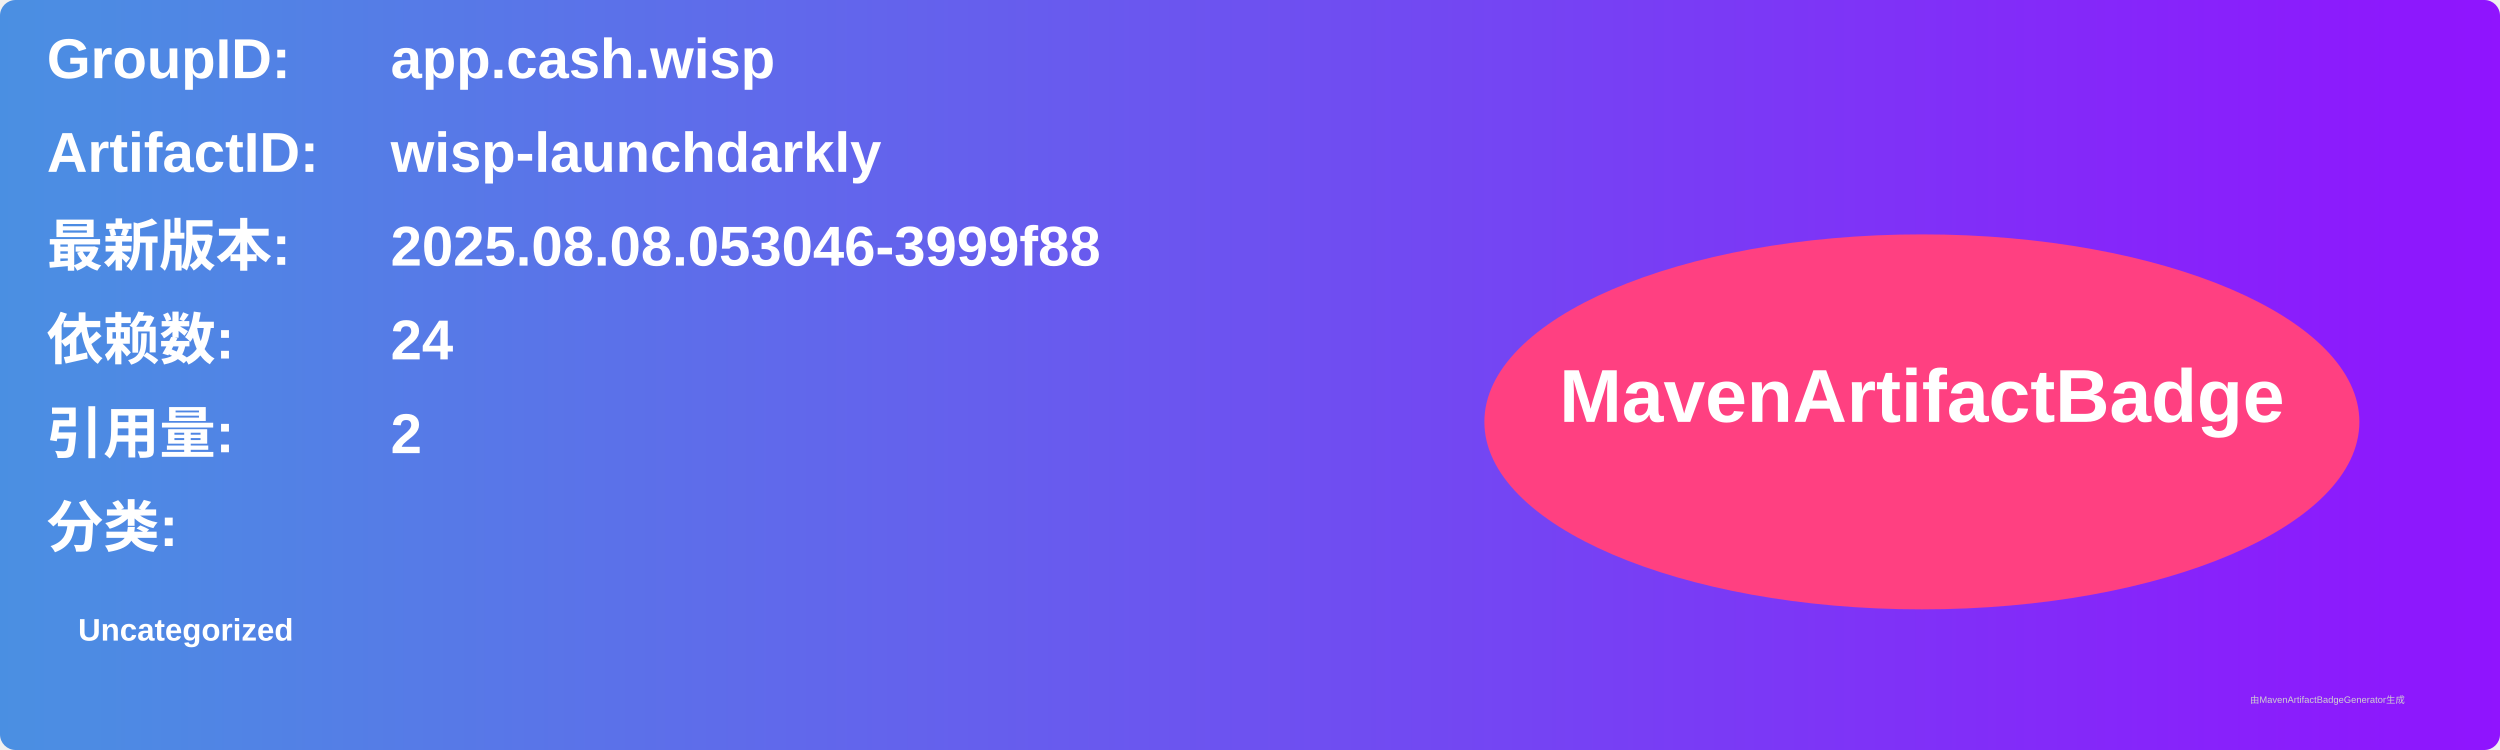
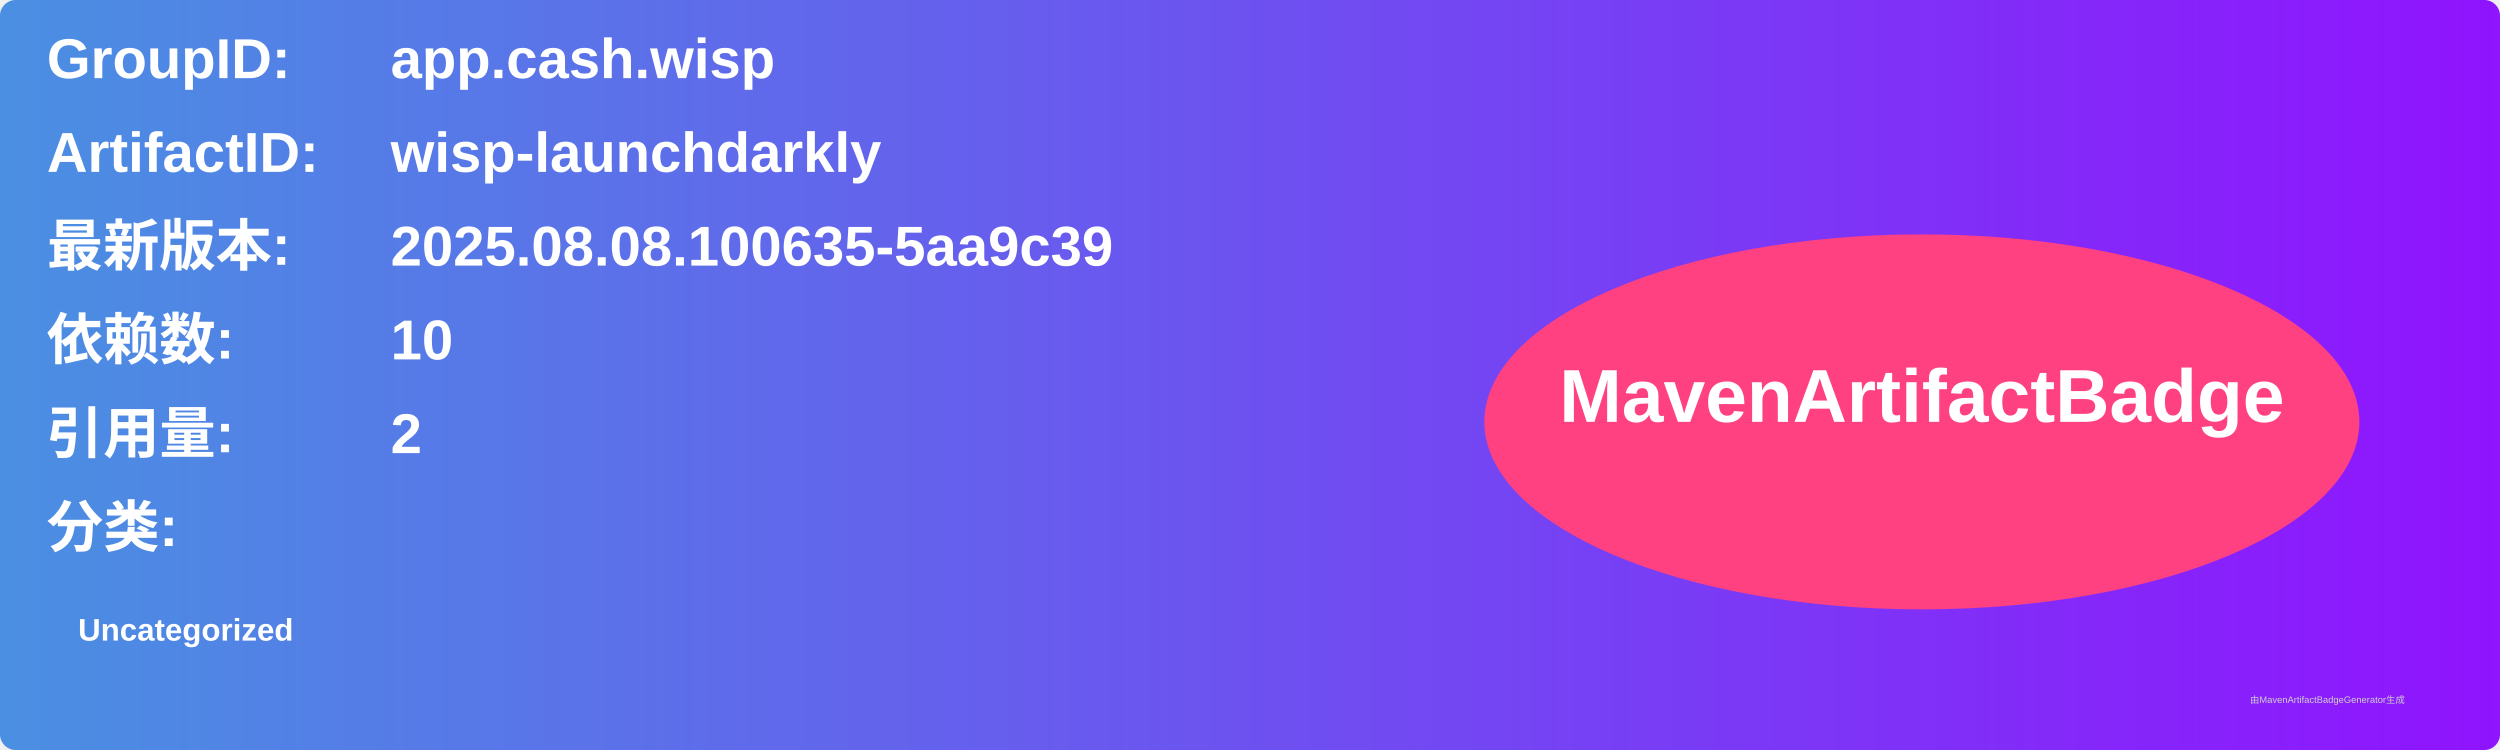
<svg xmlns="http://www.w3.org/2000/svg" width="800" height="240" viewBox="0 0 800 240">
  <linearGradient id="grad" x1="0%" y1="0%" x2="100%" y2="0%">
    <stop offset="0%" stop-color="#4a90e2" />
    <stop offset="100%" stop-color="#9013fe" />
  </linearGradient>
  <rect width="100%" height="100%" rx="5" ry="5" fill="url(#grad)" />
  <g transform="translate(15, 15)">
    <text x="0" y="10" font-family="Arial" font-size="18" fill="white" font-weight="bold" width="260">GroupID:</text>
    <text x="110" y="10" font-family="Arial" font-size="18" fill="white" font-weight="bold" width="460">app.cash.wisp</text>
    <text x="0" y="40" font-family="Arial" font-size="18" fill="white" font-weight="bold" width="260">ArtifactID:</text>
    <text x="110" y="40" font-family="Arial" font-size="18" fill="white" font-weight="bold" width="460">wisp-launchdarkly</text>
    <text x="0" y="70" font-family="Arial" font-size="18" fill="white" font-weight="bold">最新版本:</text>
    <text x="110" y="70" font-family="Arial" font-size="18" fill="white" font-weight="bold">
-       <tspan font-weight="bold">2025.08.08.053046-3999f88</tspan>
+       <tspan font-weight="bold">2025.08.08.100635-5aa9c39</tspan>
    </text>
    <text x="0" y="100" font-family="Arial" font-size="18" fill="white" font-weight="bold">依赖数: </text>
    <text x="110" y="100" font-family="Arial" font-size="18" fill="white">
-       <tspan font-weight="bold">24</tspan>
+       <tspan font-weight="bold">10</tspan>
    </text>
    <text x="0" y="130" font-family="Arial" font-size="18" fill="white" font-weight="bold">引用量: </text>
    <text x="110" y="130" font-family="Arial" font-size="18" fill="white">
      <tspan font-weight="bold">2</tspan>
    </text>
    <text x="0" y="160" font-family="Arial" font-size="18" fill="white" font-weight="bold">分类:</text>
    <text x="10" y="190" font-family="Arial" font-size="10" fill="white">
      <tspan font-weight="bold">Uncategorized</tspan>
    </text>
    <ellipse cx="600" cy="120" rx="140" ry="60" fill="#ff4081" />
    <text x="600" y="120" text-anchor="middle" font-family="Arial" font-size="24" fill="white" font-weight="bold">MavenArtifactBadge</text>
  </g>
  <text x="720" y="225" font-family="Arial" font-size="3" fill="#d0d0d0">由MavenArtifactBadgeGenerator生成</text>
</svg>
